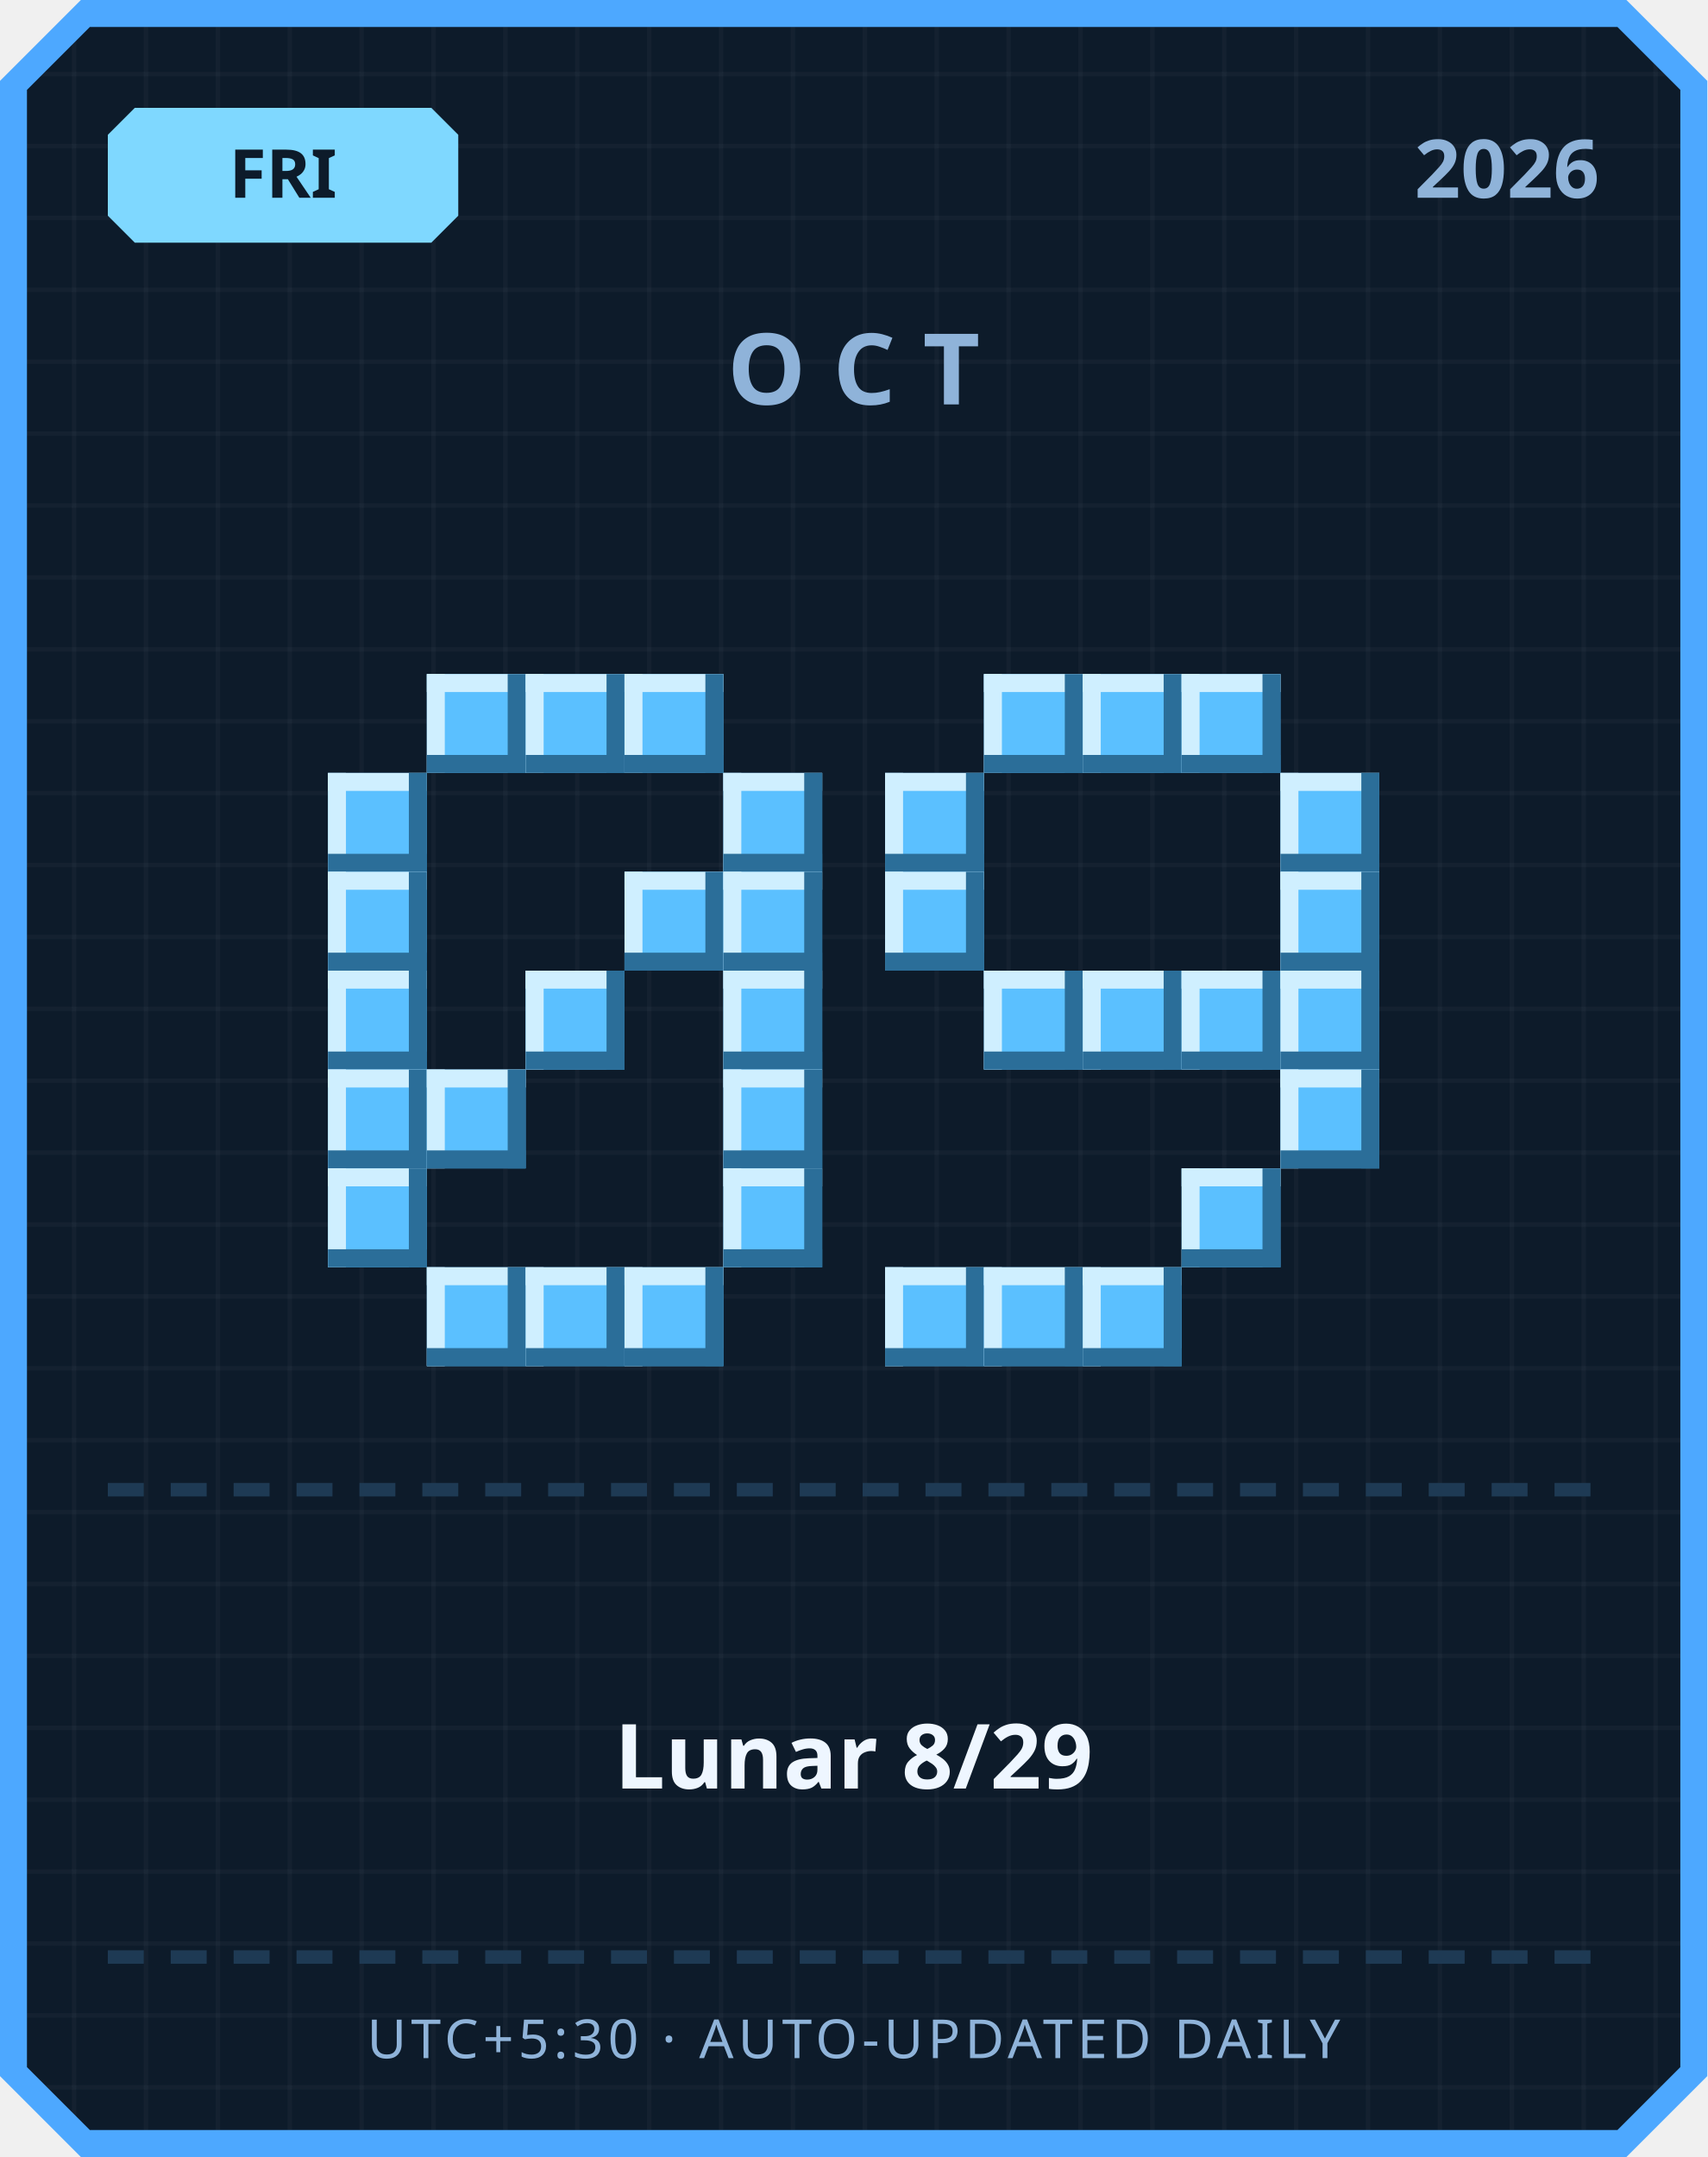
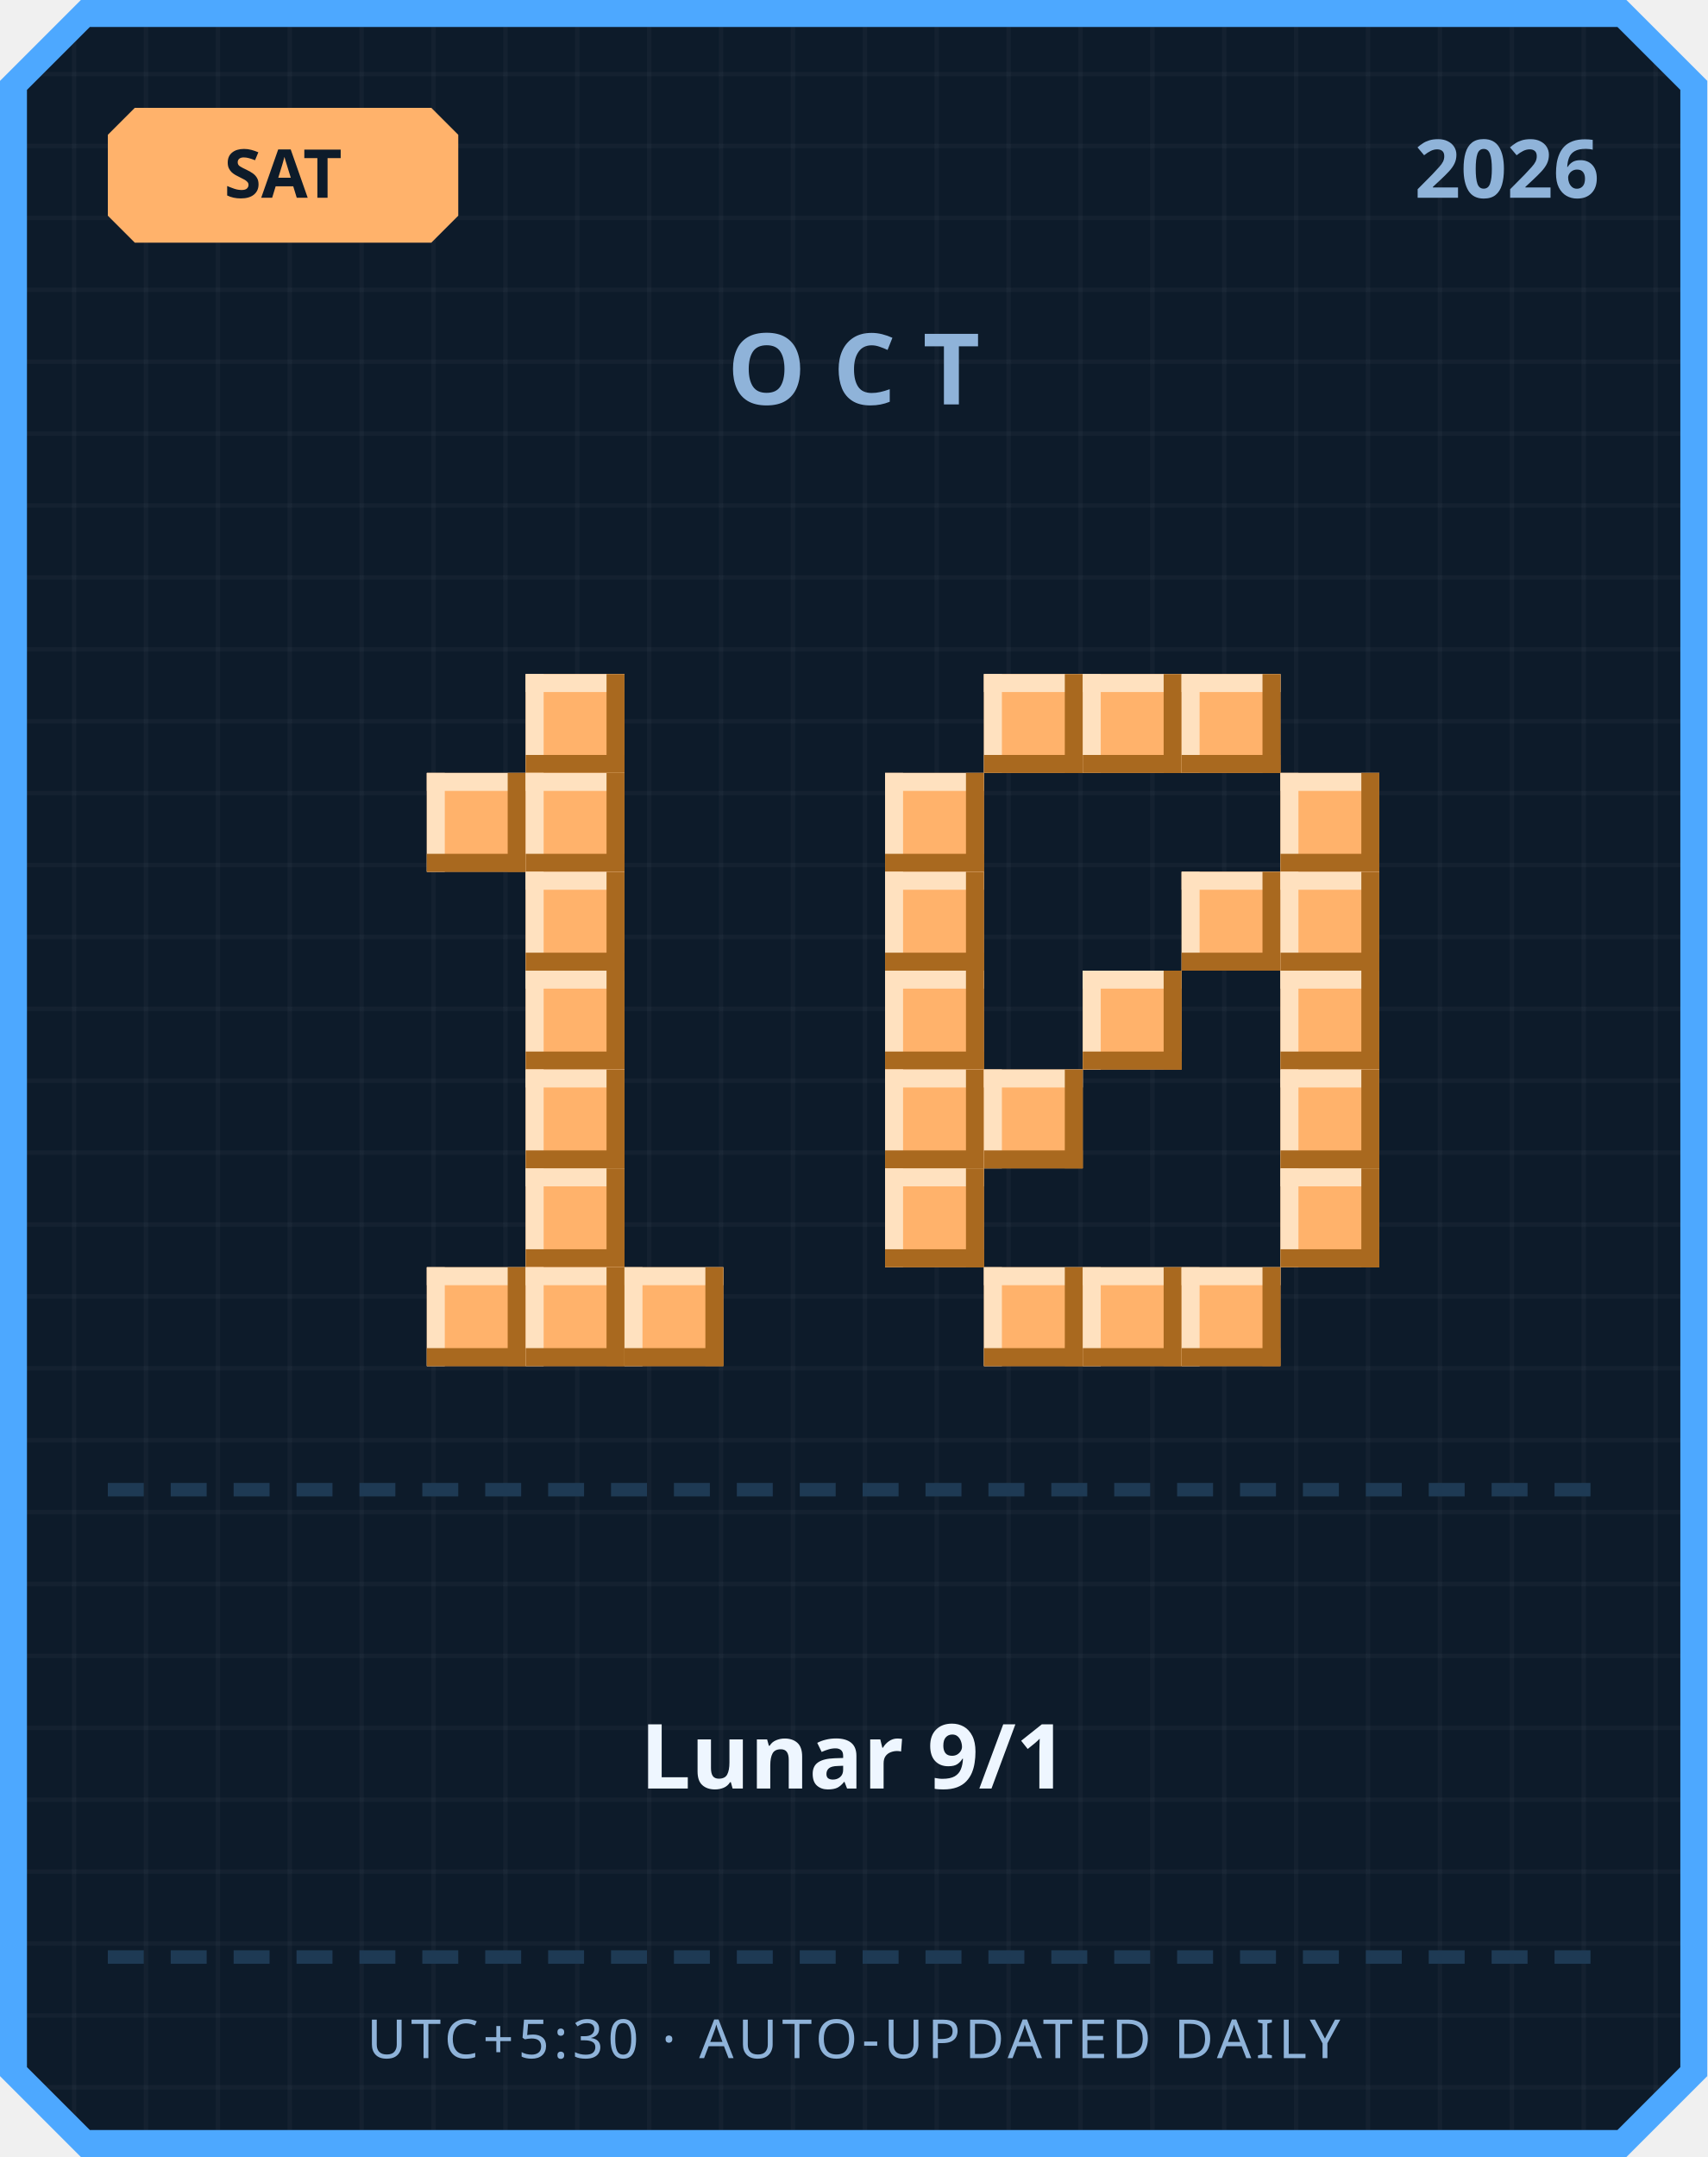
<svg xmlns="http://www.w3.org/2000/svg" width="380" height="480" viewBox="0 0 380 480">
  <defs>
    <pattern id="grid" width="16" height="16" patternUnits="userSpaceOnUse">
      <rect width="16" height="16" fill="#0d1b2a" />
      <rect width="1" height="16" fill="#ffffff" opacity="0.03" />
      <rect width="16" height="1" fill="#ffffff" opacity="0.03" />
    </pattern>
  </defs>
  <path d="M 18,0 L 362,0 L 380,18 L 380,462 L 362,480 L 18,480 L 0,462 L 0,18 Z" fill="#4da8ff" />
  <path d="M 20,6 L 360,6 L 374,20 L 374,460 L 360,474 L 20,474 L 6,460 L 6,20 Z" fill="url(#grid)" />
-   <path d="M 30,24 L 96,24 L 102,30 L 102,48 L 96,54 L 30,54 L 24,48 L 24,30 Z" fill="#7fd8ff" />
-   <text x="63" y="44" text-anchor="middle" font-family="'Segoe UI', sans-serif" font-size="15" font-weight="700" fill="#0d1b2a">FRI</text>
+   <path d="M 30,24 L 96,24 L 102,30 L 102,48 L 96,54 L 30,54 L 24,48 L 24,30 Z" fill="#ffb26b" />
+   <text x="63" y="44" text-anchor="middle" font-family="'Segoe UI', sans-serif" font-size="15" font-weight="700" fill="#0d1b2a">SAT</text>
  <text x="356" y="44" text-anchor="end" font-family="'Segoe UI', sans-serif" font-size="18" font-weight="700" fill="#8fb3d9">2026</text>
  <text x="190" y="90" text-anchor="middle" font-family="'Segoe UI', sans-serif" font-size="22" font-weight="700" letter-spacing="6" fill="#8fb3d9">OCT</text>
-   <rect x="95" y="150" width="22" height="22" fill="#5bc0ff" />
-   <rect x="95" y="150" width="22" height="4" fill="#cfefff" />
-   <rect x="95" y="150" width="4" height="22" fill="#cfefff" />
-   <rect x="95" y="168" width="22" height="4" fill="#2b6e99" />
-   <rect x="113" y="150" width="4" height="22" fill="#2b6e99" />
-   <rect x="117" y="150" width="22" height="22" fill="#5bc0ff" />
-   <rect x="117" y="150" width="22" height="4" fill="#cfefff" />
-   <rect x="117" y="150" width="4" height="22" fill="#cfefff" />
-   <rect x="117" y="168" width="22" height="4" fill="#2b6e99" />
-   <rect x="135" y="150" width="4" height="22" fill="#2b6e99" />
-   <rect x="139" y="150" width="22" height="22" fill="#5bc0ff" />
-   <rect x="139" y="150" width="22" height="4" fill="#cfefff" />
-   <rect x="139" y="150" width="4" height="22" fill="#cfefff" />
-   <rect x="139" y="168" width="22" height="4" fill="#2b6e99" />
-   <rect x="157" y="150" width="4" height="22" fill="#2b6e99" />
-   <rect x="73" y="172" width="22" height="22" fill="#5bc0ff" />
-   <rect x="73" y="172" width="22" height="4" fill="#cfefff" />
-   <rect x="73" y="172" width="4" height="22" fill="#cfefff" />
-   <rect x="73" y="190" width="22" height="4" fill="#2b6e99" />
-   <rect x="91" y="172" width="4" height="22" fill="#2b6e99" />
-   <rect x="161" y="172" width="22" height="22" fill="#5bc0ff" />
-   <rect x="161" y="172" width="22" height="4" fill="#cfefff" />
-   <rect x="161" y="172" width="4" height="22" fill="#cfefff" />
-   <rect x="161" y="190" width="22" height="4" fill="#2b6e99" />
-   <rect x="179" y="172" width="4" height="22" fill="#2b6e99" />
-   <rect x="73" y="194" width="22" height="22" fill="#5bc0ff" />
-   <rect x="73" y="194" width="22" height="4" fill="#cfefff" />
-   <rect x="73" y="194" width="4" height="22" fill="#cfefff" />
-   <rect x="73" y="212" width="22" height="4" fill="#2b6e99" />
-   <rect x="91" y="194" width="4" height="22" fill="#2b6e99" />
-   <rect x="139" y="194" width="22" height="22" fill="#5bc0ff" />
-   <rect x="139" y="194" width="22" height="4" fill="#cfefff" />
-   <rect x="139" y="194" width="4" height="22" fill="#cfefff" />
-   <rect x="139" y="212" width="22" height="4" fill="#2b6e99" />
-   <rect x="157" y="194" width="4" height="22" fill="#2b6e99" />
-   <rect x="161" y="194" width="22" height="22" fill="#5bc0ff" />
-   <rect x="161" y="194" width="22" height="4" fill="#cfefff" />
-   <rect x="161" y="194" width="4" height="22" fill="#cfefff" />
-   <rect x="161" y="212" width="22" height="4" fill="#2b6e99" />
-   <rect x="179" y="194" width="4" height="22" fill="#2b6e99" />
-   <rect x="73" y="216" width="22" height="22" fill="#5bc0ff" />
-   <rect x="73" y="216" width="22" height="4" fill="#cfefff" />
-   <rect x="73" y="216" width="4" height="22" fill="#cfefff" />
-   <rect x="73" y="234" width="22" height="4" fill="#2b6e99" />
-   <rect x="91" y="216" width="4" height="22" fill="#2b6e99" />
-   <rect x="117" y="216" width="22" height="22" fill="#5bc0ff" />
-   <rect x="117" y="216" width="22" height="4" fill="#cfefff" />
-   <rect x="117" y="216" width="4" height="22" fill="#cfefff" />
-   <rect x="117" y="234" width="22" height="4" fill="#2b6e99" />
-   <rect x="135" y="216" width="4" height="22" fill="#2b6e99" />
-   <rect x="161" y="216" width="22" height="22" fill="#5bc0ff" />
-   <rect x="161" y="216" width="22" height="4" fill="#cfefff" />
-   <rect x="161" y="216" width="4" height="22" fill="#cfefff" />
-   <rect x="161" y="234" width="22" height="4" fill="#2b6e99" />
-   <rect x="179" y="216" width="4" height="22" fill="#2b6e99" />
-   <rect x="73" y="238" width="22" height="22" fill="#5bc0ff" />
-   <rect x="73" y="238" width="22" height="4" fill="#cfefff" />
-   <rect x="73" y="238" width="4" height="22" fill="#cfefff" />
-   <rect x="73" y="256" width="22" height="4" fill="#2b6e99" />
-   <rect x="91" y="238" width="4" height="22" fill="#2b6e99" />
-   <rect x="95" y="238" width="22" height="22" fill="#5bc0ff" />
-   <rect x="95" y="238" width="22" height="4" fill="#cfefff" />
-   <rect x="95" y="238" width="4" height="22" fill="#cfefff" />
-   <rect x="95" y="256" width="22" height="4" fill="#2b6e99" />
-   <rect x="113" y="238" width="4" height="22" fill="#2b6e99" />
-   <rect x="161" y="238" width="22" height="22" fill="#5bc0ff" />
-   <rect x="161" y="238" width="22" height="4" fill="#cfefff" />
-   <rect x="161" y="238" width="4" height="22" fill="#cfefff" />
-   <rect x="161" y="256" width="22" height="4" fill="#2b6e99" />
-   <rect x="179" y="238" width="4" height="22" fill="#2b6e99" />
-   <rect x="73" y="260" width="22" height="22" fill="#5bc0ff" />
-   <rect x="73" y="260" width="22" height="4" fill="#cfefff" />
-   <rect x="73" y="260" width="4" height="22" fill="#cfefff" />
-   <rect x="73" y="278" width="22" height="4" fill="#2b6e99" />
-   <rect x="91" y="260" width="4" height="22" fill="#2b6e99" />
-   <rect x="161" y="260" width="22" height="22" fill="#5bc0ff" />
-   <rect x="161" y="260" width="22" height="4" fill="#cfefff" />
-   <rect x="161" y="260" width="4" height="22" fill="#cfefff" />
-   <rect x="161" y="278" width="22" height="4" fill="#2b6e99" />
-   <rect x="179" y="260" width="4" height="22" fill="#2b6e99" />
-   <rect x="95" y="282" width="22" height="22" fill="#5bc0ff" />
-   <rect x="95" y="282" width="22" height="4" fill="#cfefff" />
-   <rect x="95" y="282" width="4" height="22" fill="#cfefff" />
-   <rect x="95" y="300" width="22" height="4" fill="#2b6e99" />
-   <rect x="113" y="282" width="4" height="22" fill="#2b6e99" />
-   <rect x="117" y="282" width="22" height="22" fill="#5bc0ff" />
-   <rect x="117" y="282" width="22" height="4" fill="#cfefff" />
-   <rect x="117" y="282" width="4" height="22" fill="#cfefff" />
-   <rect x="117" y="300" width="22" height="4" fill="#2b6e99" />
-   <rect x="135" y="282" width="4" height="22" fill="#2b6e99" />
-   <rect x="139" y="282" width="22" height="22" fill="#5bc0ff" />
-   <rect x="139" y="282" width="22" height="4" fill="#cfefff" />
-   <rect x="139" y="282" width="4" height="22" fill="#cfefff" />
-   <rect x="139" y="300" width="22" height="4" fill="#2b6e99" />
-   <rect x="157" y="282" width="4" height="22" fill="#2b6e99" />
-   <rect x="219" y="150" width="22" height="22" fill="#5bc0ff" />
-   <rect x="219" y="150" width="22" height="4" fill="#cfefff" />
-   <rect x="219" y="150" width="4" height="22" fill="#cfefff" />
-   <rect x="219" y="168" width="22" height="4" fill="#2b6e99" />
-   <rect x="237" y="150" width="4" height="22" fill="#2b6e99" />
-   <rect x="241" y="150" width="22" height="22" fill="#5bc0ff" />
-   <rect x="241" y="150" width="22" height="4" fill="#cfefff" />
-   <rect x="241" y="150" width="4" height="22" fill="#cfefff" />
-   <rect x="241" y="168" width="22" height="4" fill="#2b6e99" />
-   <rect x="259" y="150" width="4" height="22" fill="#2b6e99" />
-   <rect x="263" y="150" width="22" height="22" fill="#5bc0ff" />
-   <rect x="263" y="150" width="22" height="4" fill="#cfefff" />
-   <rect x="263" y="150" width="4" height="22" fill="#cfefff" />
-   <rect x="263" y="168" width="22" height="4" fill="#2b6e99" />
-   <rect x="281" y="150" width="4" height="22" fill="#2b6e99" />
-   <rect x="197" y="172" width="22" height="22" fill="#5bc0ff" />
-   <rect x="197" y="172" width="22" height="4" fill="#cfefff" />
-   <rect x="197" y="172" width="4" height="22" fill="#cfefff" />
-   <rect x="197" y="190" width="22" height="4" fill="#2b6e99" />
-   <rect x="215" y="172" width="4" height="22" fill="#2b6e99" />
-   <rect x="285" y="172" width="22" height="22" fill="#5bc0ff" />
-   <rect x="285" y="172" width="22" height="4" fill="#cfefff" />
-   <rect x="285" y="172" width="4" height="22" fill="#cfefff" />
-   <rect x="285" y="190" width="22" height="4" fill="#2b6e99" />
-   <rect x="303" y="172" width="4" height="22" fill="#2b6e99" />
-   <rect x="197" y="194" width="22" height="22" fill="#5bc0ff" />
-   <rect x="197" y="194" width="22" height="4" fill="#cfefff" />
-   <rect x="197" y="194" width="4" height="22" fill="#cfefff" />
-   <rect x="197" y="212" width="22" height="4" fill="#2b6e99" />
-   <rect x="215" y="194" width="4" height="22" fill="#2b6e99" />
-   <rect x="285" y="194" width="22" height="22" fill="#5bc0ff" />
-   <rect x="285" y="194" width="22" height="4" fill="#cfefff" />
-   <rect x="285" y="194" width="4" height="22" fill="#cfefff" />
-   <rect x="285" y="212" width="22" height="4" fill="#2b6e99" />
-   <rect x="303" y="194" width="4" height="22" fill="#2b6e99" />
-   <rect x="219" y="216" width="22" height="22" fill="#5bc0ff" />
-   <rect x="219" y="216" width="22" height="4" fill="#cfefff" />
-   <rect x="219" y="216" width="4" height="22" fill="#cfefff" />
-   <rect x="219" y="234" width="22" height="4" fill="#2b6e99" />
-   <rect x="237" y="216" width="4" height="22" fill="#2b6e99" />
-   <rect x="241" y="216" width="22" height="22" fill="#5bc0ff" />
-   <rect x="241" y="216" width="22" height="4" fill="#cfefff" />
-   <rect x="241" y="216" width="4" height="22" fill="#cfefff" />
-   <rect x="241" y="234" width="22" height="4" fill="#2b6e99" />
-   <rect x="259" y="216" width="4" height="22" fill="#2b6e99" />
-   <rect x="263" y="216" width="22" height="22" fill="#5bc0ff" />
-   <rect x="263" y="216" width="22" height="4" fill="#cfefff" />
-   <rect x="263" y="216" width="4" height="22" fill="#cfefff" />
-   <rect x="263" y="234" width="22" height="4" fill="#2b6e99" />
-   <rect x="281" y="216" width="4" height="22" fill="#2b6e99" />
-   <rect x="285" y="216" width="22" height="22" fill="#5bc0ff" />
-   <rect x="285" y="216" width="22" height="4" fill="#cfefff" />
-   <rect x="285" y="216" width="4" height="22" fill="#cfefff" />
-   <rect x="285" y="234" width="22" height="4" fill="#2b6e99" />
-   <rect x="303" y="216" width="4" height="22" fill="#2b6e99" />
-   <rect x="285" y="238" width="22" height="22" fill="#5bc0ff" />
-   <rect x="285" y="238" width="22" height="4" fill="#cfefff" />
-   <rect x="285" y="238" width="4" height="22" fill="#cfefff" />
-   <rect x="285" y="256" width="22" height="4" fill="#2b6e99" />
-   <rect x="303" y="238" width="4" height="22" fill="#2b6e99" />
-   <rect x="263" y="260" width="22" height="22" fill="#5bc0ff" />
-   <rect x="263" y="260" width="22" height="4" fill="#cfefff" />
-   <rect x="263" y="260" width="4" height="22" fill="#cfefff" />
-   <rect x="263" y="278" width="22" height="4" fill="#2b6e99" />
-   <rect x="281" y="260" width="4" height="22" fill="#2b6e99" />
-   <rect x="197" y="282" width="22" height="22" fill="#5bc0ff" />
-   <rect x="197" y="282" width="22" height="4" fill="#cfefff" />
-   <rect x="197" y="282" width="4" height="22" fill="#cfefff" />
-   <rect x="197" y="300" width="22" height="4" fill="#2b6e99" />
-   <rect x="215" y="282" width="4" height="22" fill="#2b6e99" />
-   <rect x="219" y="282" width="22" height="22" fill="#5bc0ff" />
-   <rect x="219" y="282" width="22" height="4" fill="#cfefff" />
-   <rect x="219" y="282" width="4" height="22" fill="#cfefff" />
-   <rect x="219" y="300" width="22" height="4" fill="#2b6e99" />
-   <rect x="237" y="282" width="4" height="22" fill="#2b6e99" />
-   <rect x="241" y="282" width="22" height="22" fill="#5bc0ff" />
-   <rect x="241" y="282" width="22" height="4" fill="#cfefff" />
-   <rect x="241" y="282" width="4" height="22" fill="#cfefff" />
-   <rect x="241" y="300" width="22" height="4" fill="#2b6e99" />
-   <rect x="259" y="282" width="4" height="22" fill="#2b6e99" />
+   <rect x="117" y="150" width="22" height="22" fill="#ffb26b" />
+   <rect x="117" y="150" width="22" height="4" fill="#ffe1bf" />
+   <rect x="117" y="150" width="4" height="22" fill="#ffe1bf" />
+   <rect x="117" y="168" width="22" height="4" fill="#a9691f" />
+   <rect x="135" y="150" width="4" height="22" fill="#a9691f" />
+   <rect x="95" y="172" width="22" height="22" fill="#ffb26b" />
+   <rect x="95" y="172" width="22" height="4" fill="#ffe1bf" />
+   <rect x="95" y="172" width="4" height="22" fill="#ffe1bf" />
+   <rect x="95" y="190" width="22" height="4" fill="#a9691f" />
+   <rect x="113" y="172" width="4" height="22" fill="#a9691f" />
+   <rect x="117" y="172" width="22" height="22" fill="#ffb26b" />
+   <rect x="117" y="172" width="22" height="4" fill="#ffe1bf" />
+   <rect x="117" y="172" width="4" height="22" fill="#ffe1bf" />
+   <rect x="117" y="190" width="22" height="4" fill="#a9691f" />
+   <rect x="135" y="172" width="4" height="22" fill="#a9691f" />
+   <rect x="117" y="194" width="22" height="22" fill="#ffb26b" />
+   <rect x="117" y="194" width="22" height="4" fill="#ffe1bf" />
+   <rect x="117" y="194" width="4" height="22" fill="#ffe1bf" />
+   <rect x="117" y="212" width="22" height="4" fill="#a9691f" />
+   <rect x="135" y="194" width="4" height="22" fill="#a9691f" />
+   <rect x="117" y="216" width="22" height="22" fill="#ffb26b" />
+   <rect x="117" y="216" width="22" height="4" fill="#ffe1bf" />
+   <rect x="117" y="216" width="4" height="22" fill="#ffe1bf" />
+   <rect x="117" y="234" width="22" height="4" fill="#a9691f" />
+   <rect x="135" y="216" width="4" height="22" fill="#a9691f" />
+   <rect x="117" y="238" width="22" height="22" fill="#ffb26b" />
+   <rect x="117" y="238" width="22" height="4" fill="#ffe1bf" />
+   <rect x="117" y="238" width="4" height="22" fill="#ffe1bf" />
+   <rect x="117" y="256" width="22" height="4" fill="#a9691f" />
+   <rect x="135" y="238" width="4" height="22" fill="#a9691f" />
+   <rect x="117" y="260" width="22" height="22" fill="#ffb26b" />
+   <rect x="117" y="260" width="22" height="4" fill="#ffe1bf" />
+   <rect x="117" y="260" width="4" height="22" fill="#ffe1bf" />
+   <rect x="117" y="278" width="22" height="4" fill="#a9691f" />
+   <rect x="135" y="260" width="4" height="22" fill="#a9691f" />
+   <rect x="95" y="282" width="22" height="22" fill="#ffb26b" />
+   <rect x="95" y="282" width="22" height="4" fill="#ffe1bf" />
+   <rect x="95" y="282" width="4" height="22" fill="#ffe1bf" />
+   <rect x="95" y="300" width="22" height="4" fill="#a9691f" />
+   <rect x="113" y="282" width="4" height="22" fill="#a9691f" />
+   <rect x="117" y="282" width="22" height="22" fill="#ffb26b" />
+   <rect x="117" y="282" width="22" height="4" fill="#ffe1bf" />
+   <rect x="117" y="282" width="4" height="22" fill="#ffe1bf" />
+   <rect x="117" y="300" width="22" height="4" fill="#a9691f" />
+   <rect x="135" y="282" width="4" height="22" fill="#a9691f" />
+   <rect x="139" y="282" width="22" height="22" fill="#ffb26b" />
+   <rect x="139" y="282" width="22" height="4" fill="#ffe1bf" />
+   <rect x="139" y="282" width="4" height="22" fill="#ffe1bf" />
+   <rect x="139" y="300" width="22" height="4" fill="#a9691f" />
+   <rect x="157" y="282" width="4" height="22" fill="#a9691f" />
+   <rect x="219" y="150" width="22" height="22" fill="#ffb26b" />
+   <rect x="219" y="150" width="22" height="4" fill="#ffe1bf" />
+   <rect x="219" y="150" width="4" height="22" fill="#ffe1bf" />
+   <rect x="219" y="168" width="22" height="4" fill="#a9691f" />
+   <rect x="237" y="150" width="4" height="22" fill="#a9691f" />
+   <rect x="241" y="150" width="22" height="22" fill="#ffb26b" />
+   <rect x="241" y="150" width="22" height="4" fill="#ffe1bf" />
+   <rect x="241" y="150" width="4" height="22" fill="#ffe1bf" />
+   <rect x="241" y="168" width="22" height="4" fill="#a9691f" />
+   <rect x="259" y="150" width="4" height="22" fill="#a9691f" />
+   <rect x="263" y="150" width="22" height="22" fill="#ffb26b" />
+   <rect x="263" y="150" width="22" height="4" fill="#ffe1bf" />
+   <rect x="263" y="150" width="4" height="22" fill="#ffe1bf" />
+   <rect x="263" y="168" width="22" height="4" fill="#a9691f" />
+   <rect x="281" y="150" width="4" height="22" fill="#a9691f" />
+   <rect x="197" y="172" width="22" height="22" fill="#ffb26b" />
+   <rect x="197" y="172" width="22" height="4" fill="#ffe1bf" />
+   <rect x="197" y="172" width="4" height="22" fill="#ffe1bf" />
+   <rect x="197" y="190" width="22" height="4" fill="#a9691f" />
+   <rect x="215" y="172" width="4" height="22" fill="#a9691f" />
+   <rect x="285" y="172" width="22" height="22" fill="#ffb26b" />
+   <rect x="285" y="172" width="22" height="4" fill="#ffe1bf" />
+   <rect x="285" y="172" width="4" height="22" fill="#ffe1bf" />
+   <rect x="285" y="190" width="22" height="4" fill="#a9691f" />
+   <rect x="303" y="172" width="4" height="22" fill="#a9691f" />
+   <rect x="197" y="194" width="22" height="22" fill="#ffb26b" />
+   <rect x="197" y="194" width="22" height="4" fill="#ffe1bf" />
+   <rect x="197" y="194" width="4" height="22" fill="#ffe1bf" />
+   <rect x="197" y="212" width="22" height="4" fill="#a9691f" />
+   <rect x="215" y="194" width="4" height="22" fill="#a9691f" />
+   <rect x="263" y="194" width="22" height="22" fill="#ffb26b" />
+   <rect x="263" y="194" width="22" height="4" fill="#ffe1bf" />
+   <rect x="263" y="194" width="4" height="22" fill="#ffe1bf" />
+   <rect x="263" y="212" width="22" height="4" fill="#a9691f" />
+   <rect x="281" y="194" width="4" height="22" fill="#a9691f" />
+   <rect x="285" y="194" width="22" height="22" fill="#ffb26b" />
+   <rect x="285" y="194" width="22" height="4" fill="#ffe1bf" />
+   <rect x="285" y="194" width="4" height="22" fill="#ffe1bf" />
+   <rect x="285" y="212" width="22" height="4" fill="#a9691f" />
+   <rect x="303" y="194" width="4" height="22" fill="#a9691f" />
+   <rect x="197" y="216" width="22" height="22" fill="#ffb26b" />
+   <rect x="197" y="216" width="22" height="4" fill="#ffe1bf" />
+   <rect x="197" y="216" width="4" height="22" fill="#ffe1bf" />
+   <rect x="197" y="234" width="22" height="4" fill="#a9691f" />
+   <rect x="215" y="216" width="4" height="22" fill="#a9691f" />
+   <rect x="241" y="216" width="22" height="22" fill="#ffb26b" />
+   <rect x="241" y="216" width="22" height="4" fill="#ffe1bf" />
+   <rect x="241" y="216" width="4" height="22" fill="#ffe1bf" />
+   <rect x="241" y="234" width="22" height="4" fill="#a9691f" />
+   <rect x="259" y="216" width="4" height="22" fill="#a9691f" />
+   <rect x="285" y="216" width="22" height="22" fill="#ffb26b" />
+   <rect x="285" y="216" width="22" height="4" fill="#ffe1bf" />
+   <rect x="285" y="216" width="4" height="22" fill="#ffe1bf" />
+   <rect x="285" y="234" width="22" height="4" fill="#a9691f" />
+   <rect x="303" y="216" width="4" height="22" fill="#a9691f" />
+   <rect x="197" y="238" width="22" height="22" fill="#ffb26b" />
+   <rect x="197" y="238" width="22" height="4" fill="#ffe1bf" />
+   <rect x="197" y="238" width="4" height="22" fill="#ffe1bf" />
+   <rect x="197" y="256" width="22" height="4" fill="#a9691f" />
+   <rect x="215" y="238" width="4" height="22" fill="#a9691f" />
+   <rect x="219" y="238" width="22" height="22" fill="#ffb26b" />
+   <rect x="219" y="238" width="22" height="4" fill="#ffe1bf" />
+   <rect x="219" y="238" width="4" height="22" fill="#ffe1bf" />
+   <rect x="219" y="256" width="22" height="4" fill="#a9691f" />
+   <rect x="237" y="238" width="4" height="22" fill="#a9691f" />
+   <rect x="285" y="238" width="22" height="22" fill="#ffb26b" />
+   <rect x="285" y="238" width="22" height="4" fill="#ffe1bf" />
+   <rect x="285" y="238" width="4" height="22" fill="#ffe1bf" />
+   <rect x="285" y="256" width="22" height="4" fill="#a9691f" />
+   <rect x="303" y="238" width="4" height="22" fill="#a9691f" />
+   <rect x="197" y="260" width="22" height="22" fill="#ffb26b" />
+   <rect x="197" y="260" width="22" height="4" fill="#ffe1bf" />
+   <rect x="197" y="260" width="4" height="22" fill="#ffe1bf" />
+   <rect x="197" y="278" width="22" height="4" fill="#a9691f" />
+   <rect x="215" y="260" width="4" height="22" fill="#a9691f" />
+   <rect x="285" y="260" width="22" height="22" fill="#ffb26b" />
+   <rect x="285" y="260" width="22" height="4" fill="#ffe1bf" />
+   <rect x="285" y="260" width="4" height="22" fill="#ffe1bf" />
+   <rect x="285" y="278" width="22" height="4" fill="#a9691f" />
+   <rect x="303" y="260" width="4" height="22" fill="#a9691f" />
+   <rect x="219" y="282" width="22" height="22" fill="#ffb26b" />
+   <rect x="219" y="282" width="22" height="4" fill="#ffe1bf" />
+   <rect x="219" y="282" width="4" height="22" fill="#ffe1bf" />
+   <rect x="219" y="300" width="22" height="4" fill="#a9691f" />
+   <rect x="237" y="282" width="4" height="22" fill="#a9691f" />
+   <rect x="241" y="282" width="22" height="22" fill="#ffb26b" />
+   <rect x="241" y="282" width="22" height="4" fill="#ffe1bf" />
+   <rect x="241" y="282" width="4" height="22" fill="#ffe1bf" />
+   <rect x="241" y="300" width="22" height="4" fill="#a9691f" />
+   <rect x="259" y="282" width="4" height="22" fill="#a9691f" />
+   <rect x="263" y="282" width="22" height="22" fill="#ffb26b" />
+   <rect x="263" y="282" width="22" height="4" fill="#ffe1bf" />
+   <rect x="263" y="282" width="4" height="22" fill="#ffe1bf" />
+   <rect x="263" y="300" width="22" height="4" fill="#a9691f" />
+   <rect x="281" y="282" width="4" height="22" fill="#a9691f" />
  <rect x="24" y="330" width="8" height="3" fill="#1e3a54" />
  <rect x="38" y="330" width="8" height="3" fill="#1e3a54" />
  <rect x="52" y="330" width="8" height="3" fill="#1e3a54" />
  <rect x="66" y="330" width="8" height="3" fill="#1e3a54" />
  <rect x="80" y="330" width="8" height="3" fill="#1e3a54" />
  <rect x="94" y="330" width="8" height="3" fill="#1e3a54" />
  <rect x="108" y="330" width="8" height="3" fill="#1e3a54" />
  <rect x="122" y="330" width="8" height="3" fill="#1e3a54" />
  <rect x="136" y="330" width="8" height="3" fill="#1e3a54" />
  <rect x="150" y="330" width="8" height="3" fill="#1e3a54" />
  <rect x="164" y="330" width="8" height="3" fill="#1e3a54" />
  <rect x="178" y="330" width="8" height="3" fill="#1e3a54" />
  <rect x="192" y="330" width="8" height="3" fill="#1e3a54" />
  <rect x="206" y="330" width="8" height="3" fill="#1e3a54" />
  <rect x="220" y="330" width="8" height="3" fill="#1e3a54" />
  <rect x="234" y="330" width="8" height="3" fill="#1e3a54" />
  <rect x="248" y="330" width="8" height="3" fill="#1e3a54" />
  <rect x="262" y="330" width="8" height="3" fill="#1e3a54" />
  <rect x="276" y="330" width="8" height="3" fill="#1e3a54" />
  <rect x="290" y="330" width="8" height="3" fill="#1e3a54" />
  <rect x="304" y="330" width="8" height="3" fill="#1e3a54" />
  <rect x="318" y="330" width="8" height="3" fill="#1e3a54" />
  <rect x="332" y="330" width="8" height="3" fill="#1e3a54" />
  <rect x="346" y="330" width="8" height="3" fill="#1e3a54" />
-   <text x="190" y="398" text-anchor="middle" font-family="'Segoe UI', 'Microsoft JhengHei', sans-serif" font-size="20" font-weight="700" fill="#eef6ff">Lunar 8/29</text>
+   <text x="190" y="398" text-anchor="middle" font-family="'Segoe UI', 'Microsoft JhengHei', sans-serif" font-size="20" font-weight="700" fill="#eef6ff">Lunar 9/1</text>
  <rect x="24" y="434" width="8" height="3" fill="#1e3a54" />
  <rect x="38" y="434" width="8" height="3" fill="#1e3a54" />
  <rect x="52" y="434" width="8" height="3" fill="#1e3a54" />
  <rect x="66" y="434" width="8" height="3" fill="#1e3a54" />
  <rect x="80" y="434" width="8" height="3" fill="#1e3a54" />
  <rect x="94" y="434" width="8" height="3" fill="#1e3a54" />
  <rect x="108" y="434" width="8" height="3" fill="#1e3a54" />
  <rect x="122" y="434" width="8" height="3" fill="#1e3a54" />
  <rect x="136" y="434" width="8" height="3" fill="#1e3a54" />
  <rect x="150" y="434" width="8" height="3" fill="#1e3a54" />
  <rect x="164" y="434" width="8" height="3" fill="#1e3a54" />
  <rect x="178" y="434" width="8" height="3" fill="#1e3a54" />
  <rect x="192" y="434" width="8" height="3" fill="#1e3a54" />
  <rect x="206" y="434" width="8" height="3" fill="#1e3a54" />
  <rect x="220" y="434" width="8" height="3" fill="#1e3a54" />
  <rect x="234" y="434" width="8" height="3" fill="#1e3a54" />
  <rect x="248" y="434" width="8" height="3" fill="#1e3a54" />
  <rect x="262" y="434" width="8" height="3" fill="#1e3a54" />
  <rect x="276" y="434" width="8" height="3" fill="#1e3a54" />
  <rect x="290" y="434" width="8" height="3" fill="#1e3a54" />
  <rect x="304" y="434" width="8" height="3" fill="#1e3a54" />
  <rect x="318" y="434" width="8" height="3" fill="#1e3a54" />
  <rect x="332" y="434" width="8" height="3" fill="#1e3a54" />
  <rect x="346" y="434" width="8" height="3" fill="#1e3a54" />
  <text x="190" y="458" text-anchor="middle" font-family="'Segoe UI', sans-serif" font-size="12" letter-spacing="1" fill="#8fb3d9">UTC+5:30 · AUTO-UPDATED DAILY</text>
</svg>
